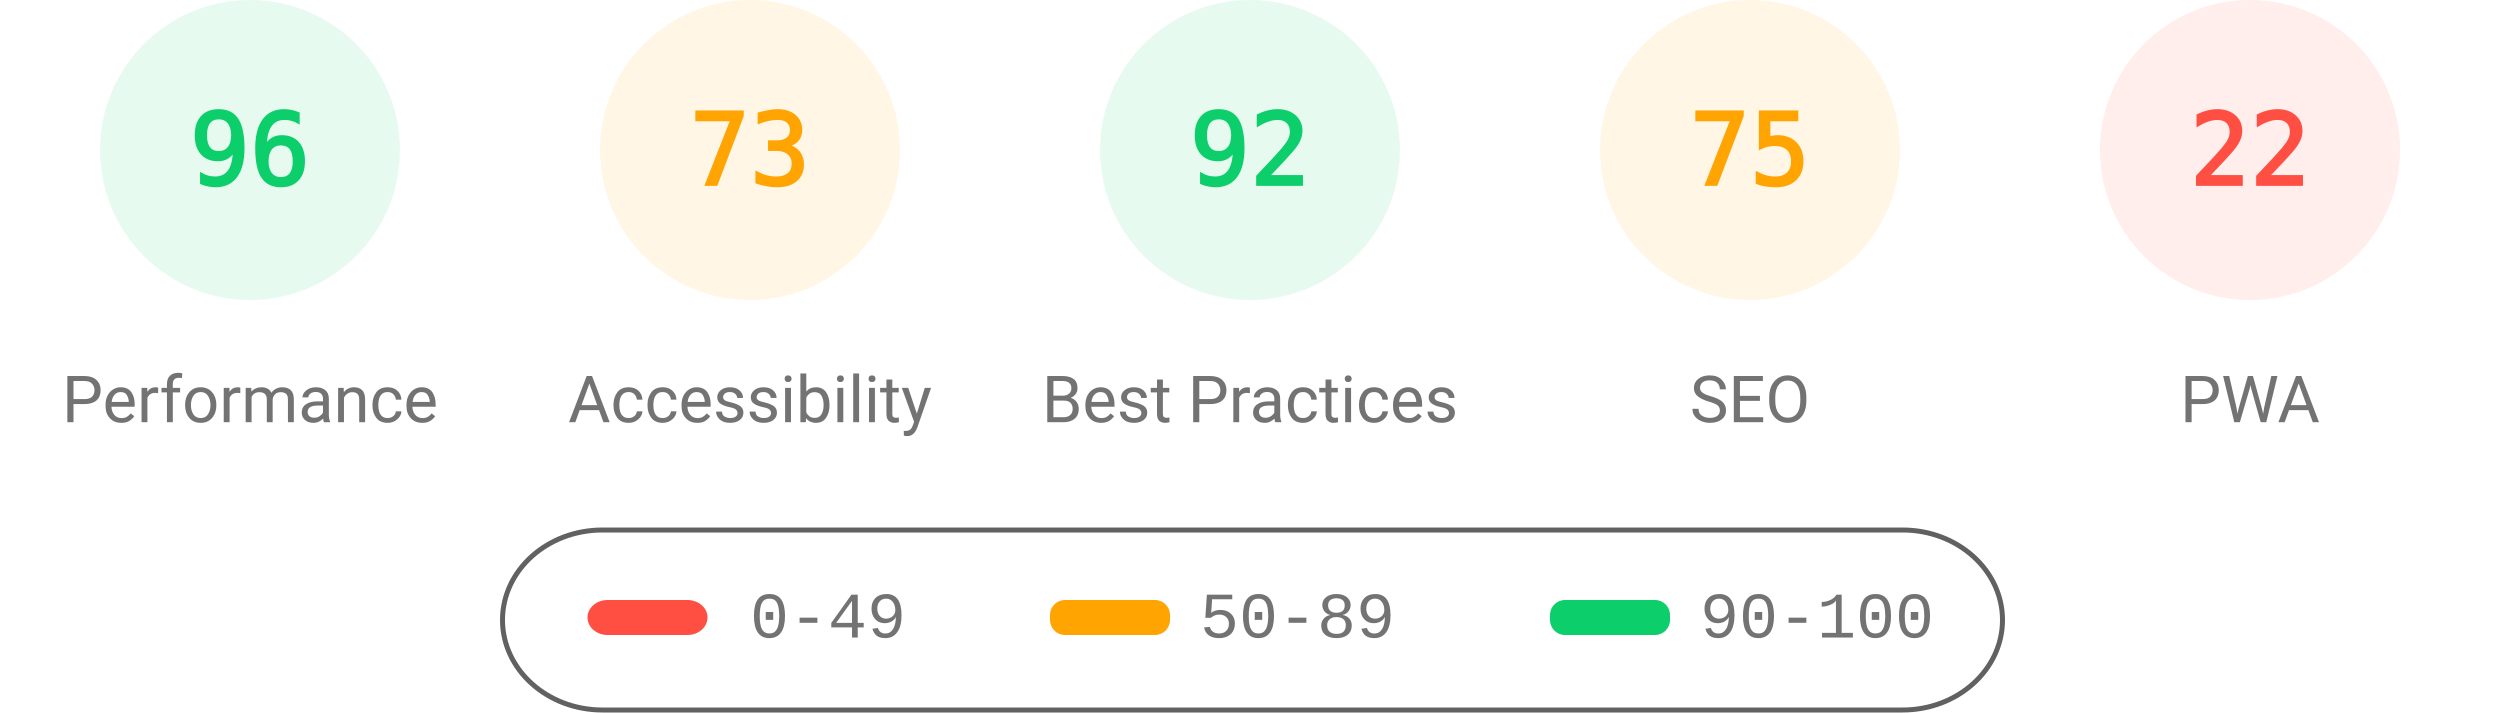
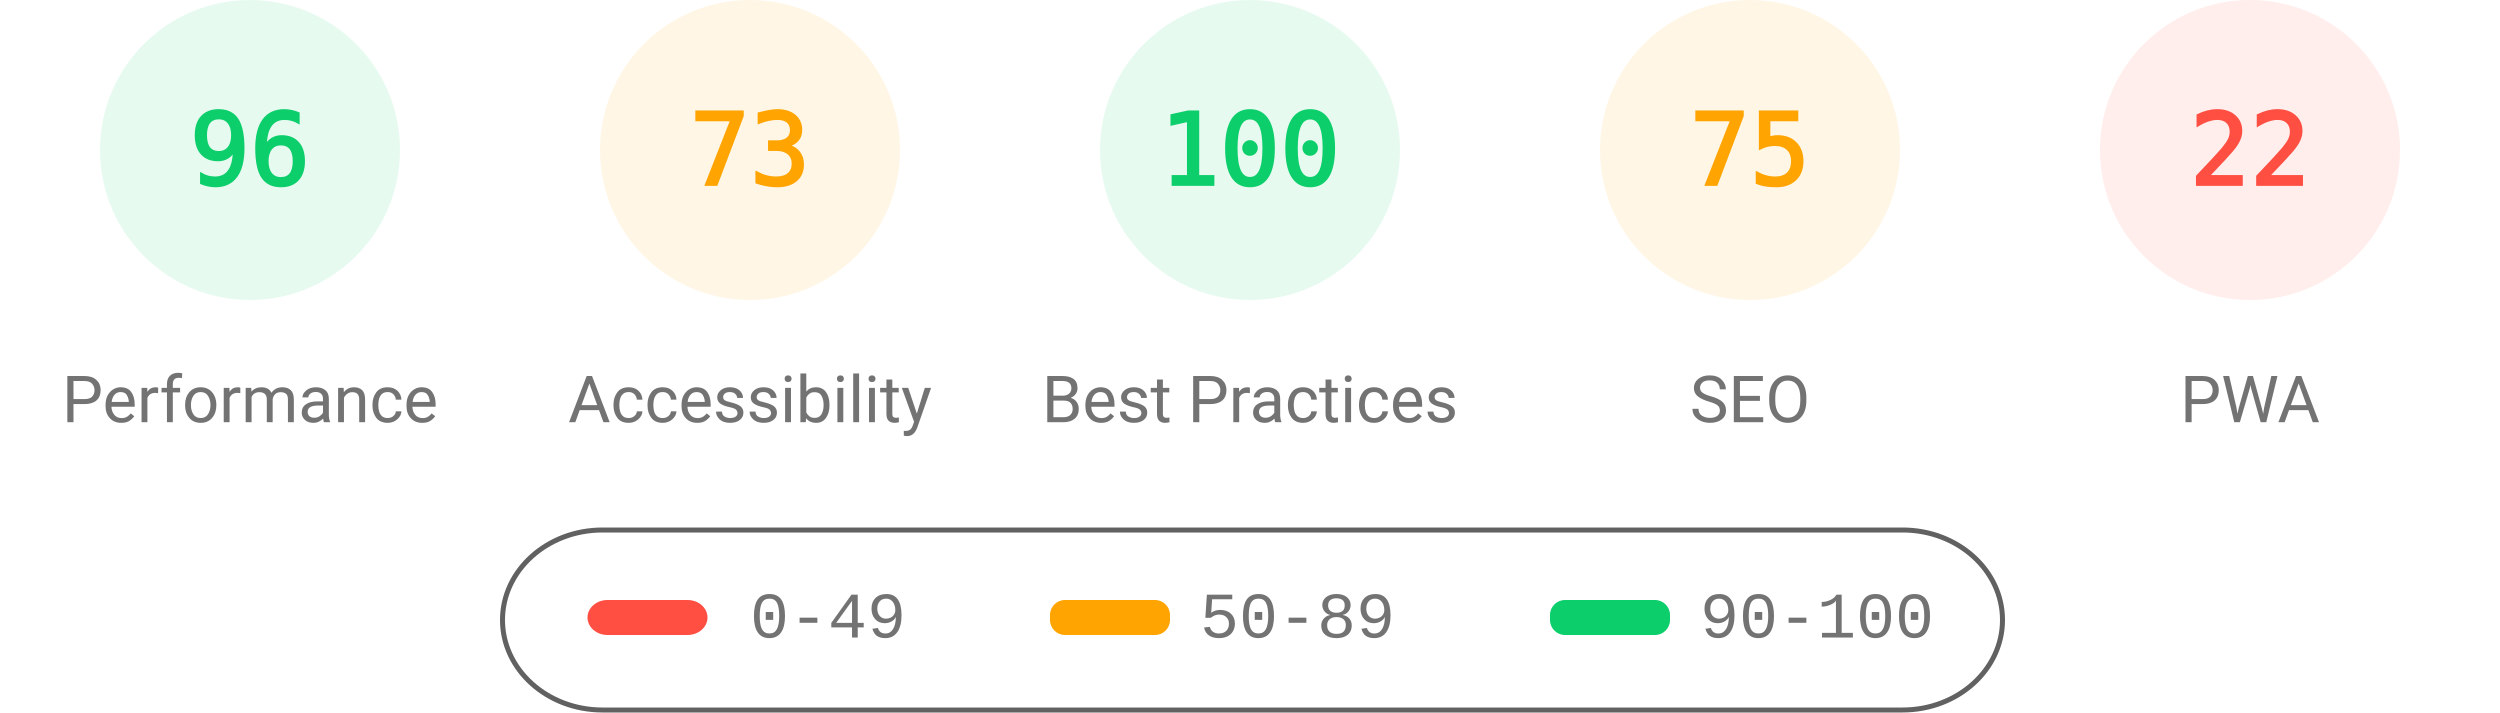
<svg xmlns="http://www.w3.org/2000/svg" class="theme" fill="none" width="1000" height="285">
  <style>
			.gauge-base {
				opacity: 0.1
			}
			.gauge-arc {
				fill: none;
				animation-delay: 250ms;
				stroke-linecap: round;
				transform: rotate(-90deg);
				transform-origin: 100px 60px;
				animation: load-gauge 1s ease forwards
			}
			.guage-text {
				font-size: 40px;
				font-family: monospace;
				text-align: center
			}
			.guage-red {
				color: #ff4e42;
				fill: #ff4e42;
				stroke: #ff4e42
			}
			.guage-orange {
				color: #ffa400;
				fill: #ffa400;
				stroke: #ffa400
			}
			.guage-green {
				color: #0cce6b;
				fill: #0cce6b;
				stroke: #0cce6b
			}
			.theme .guage-undefined {
				color: #5c5c5c;
				fill: #5c5c5c;
				stroke: #5c5c5c
			}
			.guage-title {
				stroke: none;
				font-size: 26px;
				line-height: 26px;
				font-family: Roboto, Halvetica, Arial, sans-serif
			}
			.metric.guage-title {
				font-family: 'Courier New', Courier, monospace
			}
			.theme .guage-title {
				color: #737373;
				fill: #737373
			}
			@keyframes load-gauge {
				from {
					stroke-dasharray: 0 352.858
				}
			}
			.theme
				stroke: #616161
			}
		</style>
  <svg class="guage-div guage-perf guage-green" viewBox="0 0 200 200" width="200" height="200" x="0" y="0">
    <circle class="gauge-base" r="56" cx="100" cy="60" stroke-width="8" />
    <circle class="gauge-arc guage-arc-1" r="56" cx="100" cy="60" stroke-width="8" style="stroke-dasharray: 337.784, 351.858;" />
    <text class="guage-text" x="100px" y="60px" alignment-baseline="central" dominant-baseline="central" text-anchor="middle">96</text>
    <text class="guage-title" x="100px" y="160px" alignment-baseline="central" dominant-baseline="central" text-anchor="middle">Performance</text>
  </svg>
  <svg class="guage-div guage-acc guage-orange" viewBox="0 0 200 200" width="200" height="200" x="200" y="0">
    <circle class="gauge-base" r="56" cx="100" cy="60" stroke-width="8" />
    <circle class="gauge-arc guage-arc-2" r="56" cx="100" cy="60" stroke-width="8" style="stroke-dasharray: 256.856, 351.858;" />
    <text class="guage-text" x="100px" y="60px" alignment-baseline="central" dominant-baseline="central" text-anchor="middle">73</text>
    <text class="guage-title" x="100px" y="160px" alignment-baseline="central" dominant-baseline="central" text-anchor="middle">Accessibility</text>
  </svg>
  <svg class="guage-div guage-best guage-green" viewBox="0 0 200 200" width="200" height="200" x="400" y="0">
    <circle class="gauge-base" r="56" cx="100" cy="60" stroke-width="8" />
-     <circle class="gauge-arc guage-arc-3" r="56" cx="100" cy="60" stroke-width="8" style="stroke-dasharray: 323.709, 351.858;" />
-     <text class="guage-text" x="100px" y="60px" alignment-baseline="central" dominant-baseline="central" text-anchor="middle">92</text>
+     <circle class="gauge-arc guage-arc-3" r="56" cx="100" cy="60" stroke-width="8" style="stroke-dasharray: 351.858, 351.858;" />
+     <text class="guage-text" x="100px" y="60px" alignment-baseline="central" dominant-baseline="central" text-anchor="middle">100</text>
    <text class="guage-title" x="100px" y="160px" alignment-baseline="central" dominant-baseline="central" text-anchor="middle">Best Practices</text>
  </svg>
  <svg class="guage-div guage-seo guage-orange" viewBox="0 0 200 200" width="200" height="200" x="600" y="0">
    <circle class="gauge-base" r="56" cx="100" cy="60" stroke-width="8" />
    <circle class="gauge-arc guage-arc-4" r="56" cx="100" cy="60" stroke-width="8" style="stroke-dasharray: 263.893, 351.858;" />
    <text class="guage-text" x="100px" y="60px" alignment-baseline="central" dominant-baseline="central" text-anchor="middle">75</text>
    <text class="guage-title" x="100px" y="160px" alignment-baseline="central" dominant-baseline="central" text-anchor="middle">SEO</text>
  </svg>
  <svg class="guage-div guage-pwa guage-red" viewBox="0 0 200 200" width="200" height="200" x="800" y="0">
    <circle class="gauge-base" r="56" cx="100" cy="60" stroke-width="8" />
    <circle class="gauge-arc guage-arc-4" r="56" cx="100" cy="60" stroke-width="8" style="stroke-dasharray: 77.409, 351.858;" />
    <text class="guage-text" x="100px" y="60px" alignment-baseline="central" dominant-baseline="central" text-anchor="middle">22</text>
    <text class="guage-title" x="100px" y="160px" alignment-baseline="central" dominant-baseline="central" text-anchor="middle">PWA</text>
  </svg>
  <svg width="604" height="76" x="200" y="210">
    <g>
      <rect fill="none" id="canvas_background" height="80" width="604" y="-1" x="-1" />
      <g display="none" overflow="visible" y="0" x="0" height="100%" width="100%" id="canvasGrid">
        <rect fill="url(#gridpattern)" stroke-width="0" y="0" x="0" height="100%" width="100%" />
      </g>
    </g>
    <g>
      <rect fill-opacity="0" stroke="#616161" stroke-width="2" rx="40" id="svg_2" height="72" width="600" y="2" x="1" fill="#000000" />
      <rect stroke="#000" rx="8" id="svg_3" height="14" width="48" y="30" x="35" stroke-opacity="null" stroke-width="0" fill="#ff4e42" />
      <rect stroke="#000" rx="6" id="svg_4" height="14" width="48" y="30" x="220" stroke-opacity="null" stroke-width="0" fill="#ffa400" />
      <rect stroke="#000" rx="6" id="svg_5" height="14" width="48" y="30" x="420" stroke-opacity="null" stroke-width="0" fill="#0cce6b" />
      <text xml:space="preserve" text-anchor="start" font-family="'Courier New', Courier, monospace" font-size="26" id="svg_6" y="45" x="100" stroke-opacity="null" stroke-width="0" stroke="#000" fill="#737373">0-49</text>
      <text xml:space="preserve" text-anchor="start" font-family="'Courier New', Courier, monospace" font-size="26" id="svg_7" y="45" x="280" stroke-opacity="null" stroke-width="0" stroke="#000" fill="#737373">50-89</text>
      <text xml:space="preserve" text-anchor="start" font-family="'Courier New', Courier, monospace" font-size="26" id="svg_8" y="45" x="480" stroke-opacity="null" stroke-width="0" stroke="#000" fill="#737373">90-100</text>
    </g>
  </svg>
</svg>
